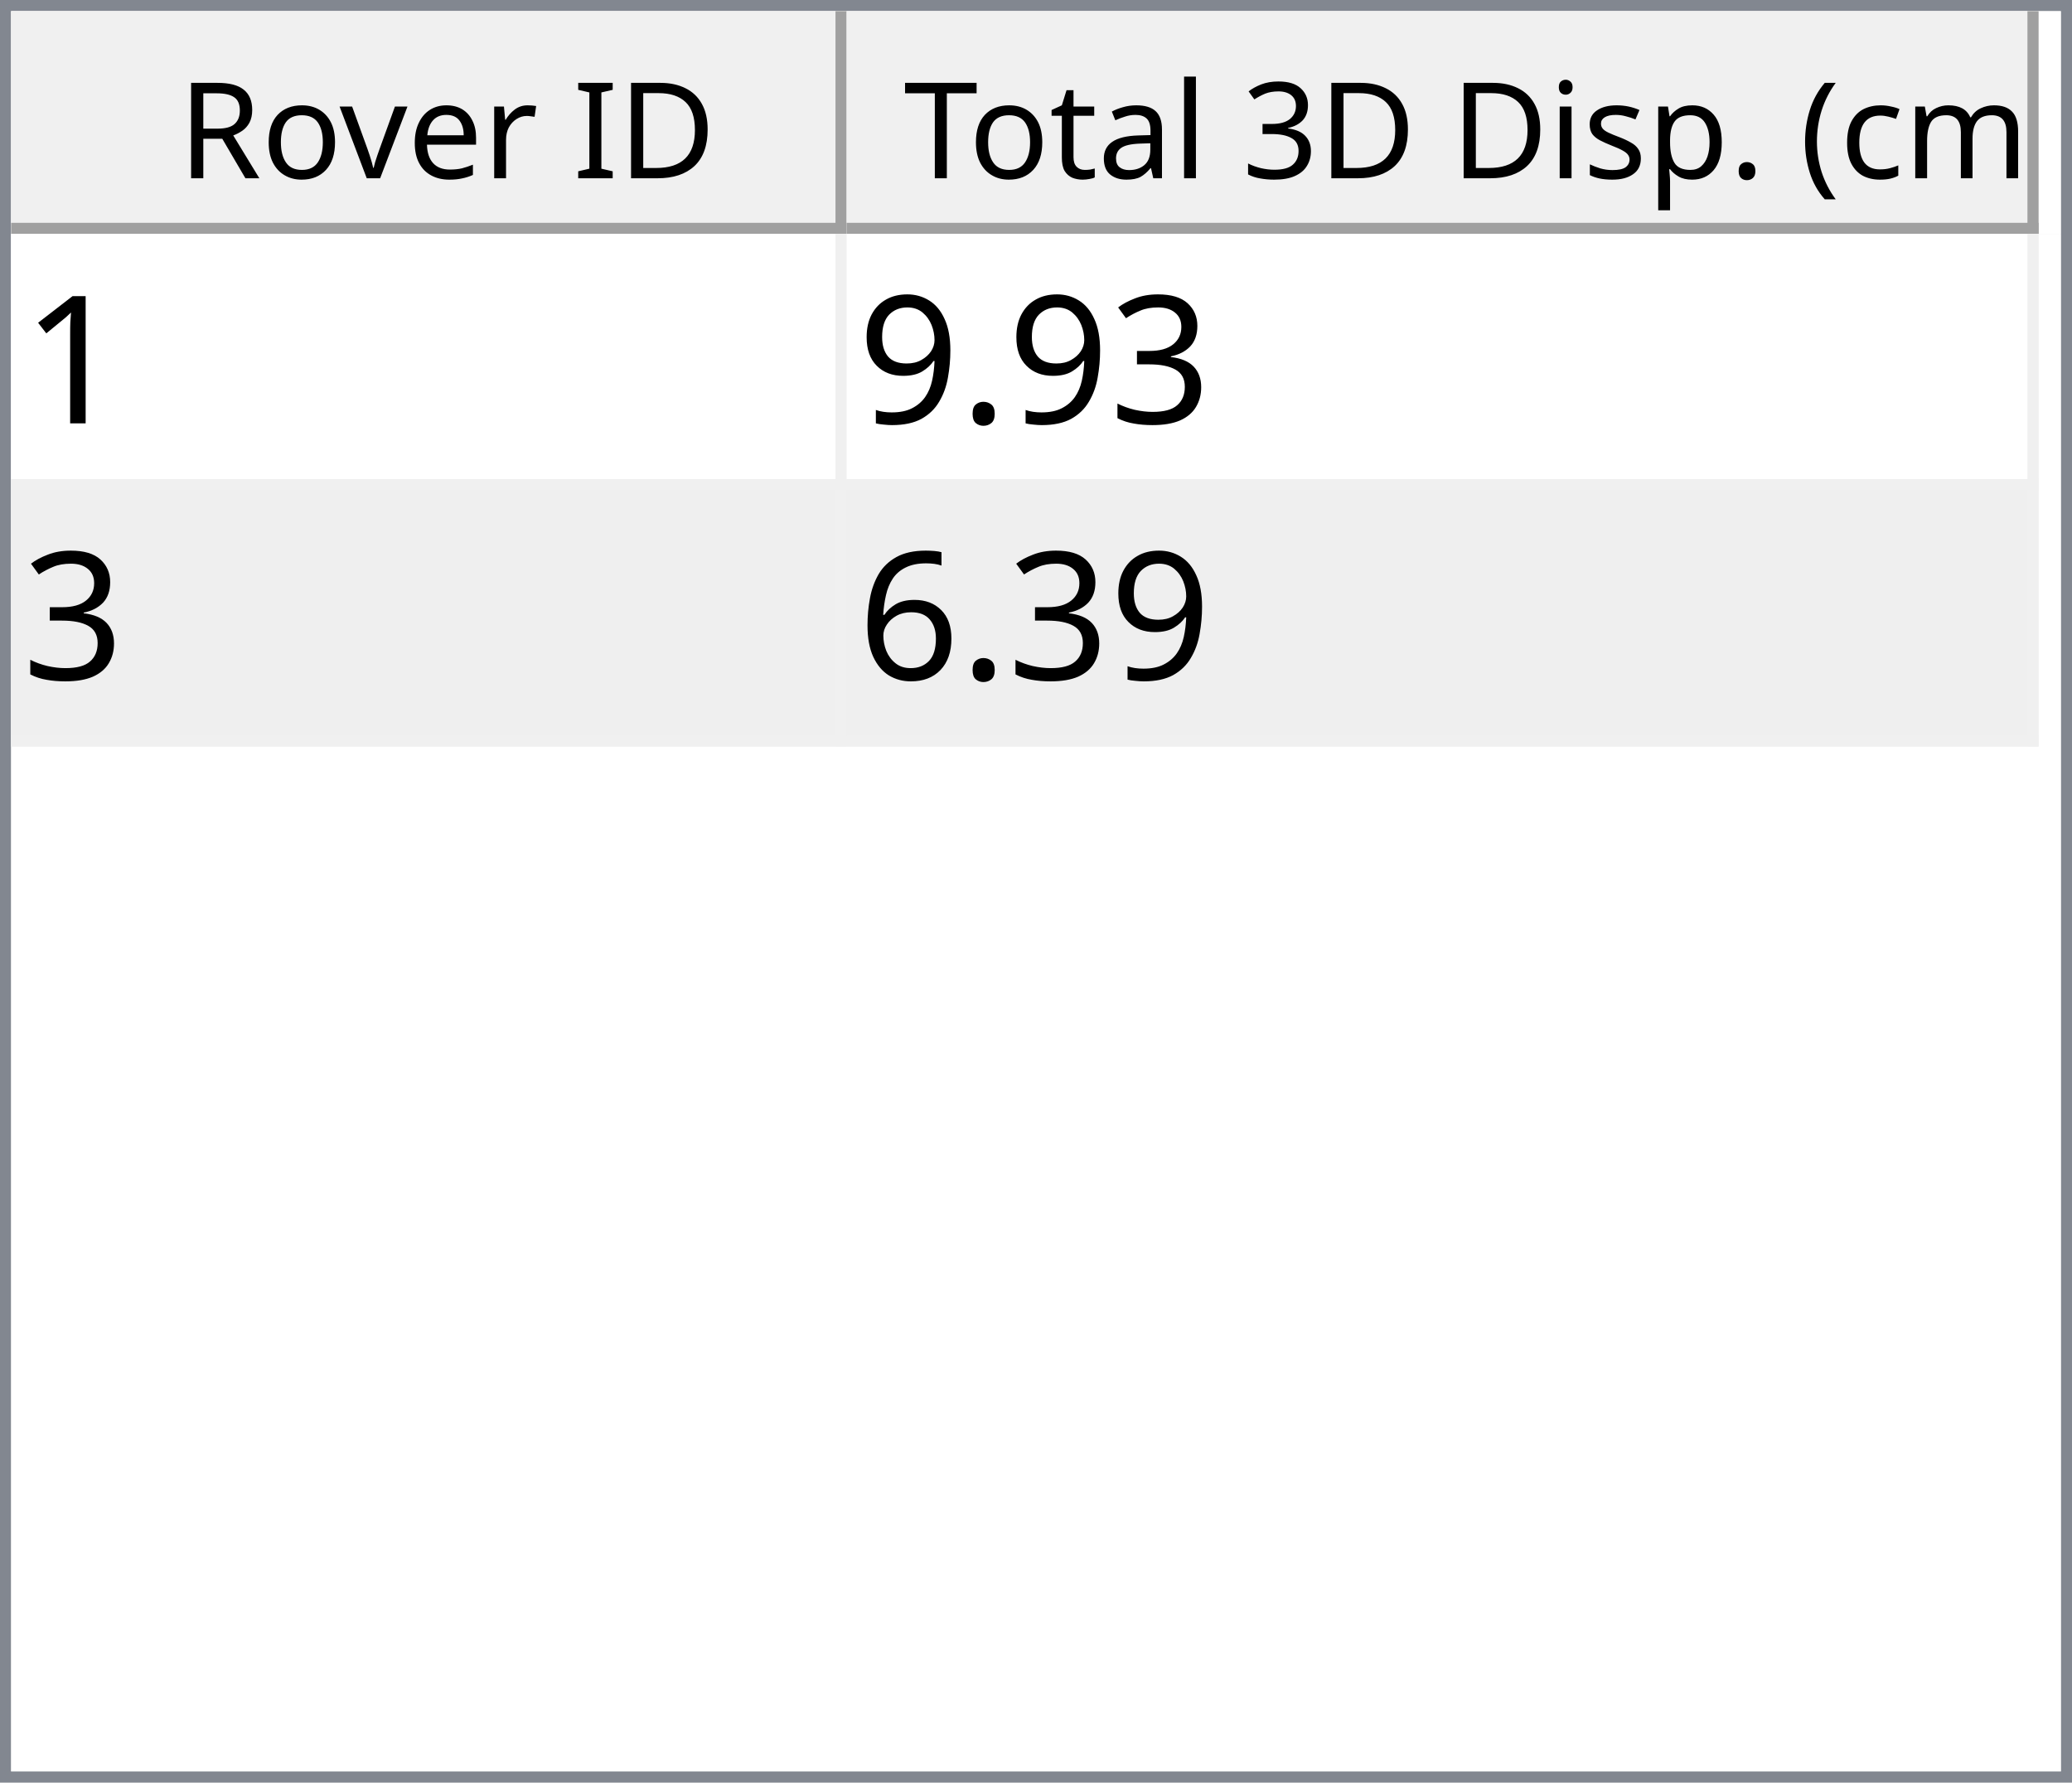
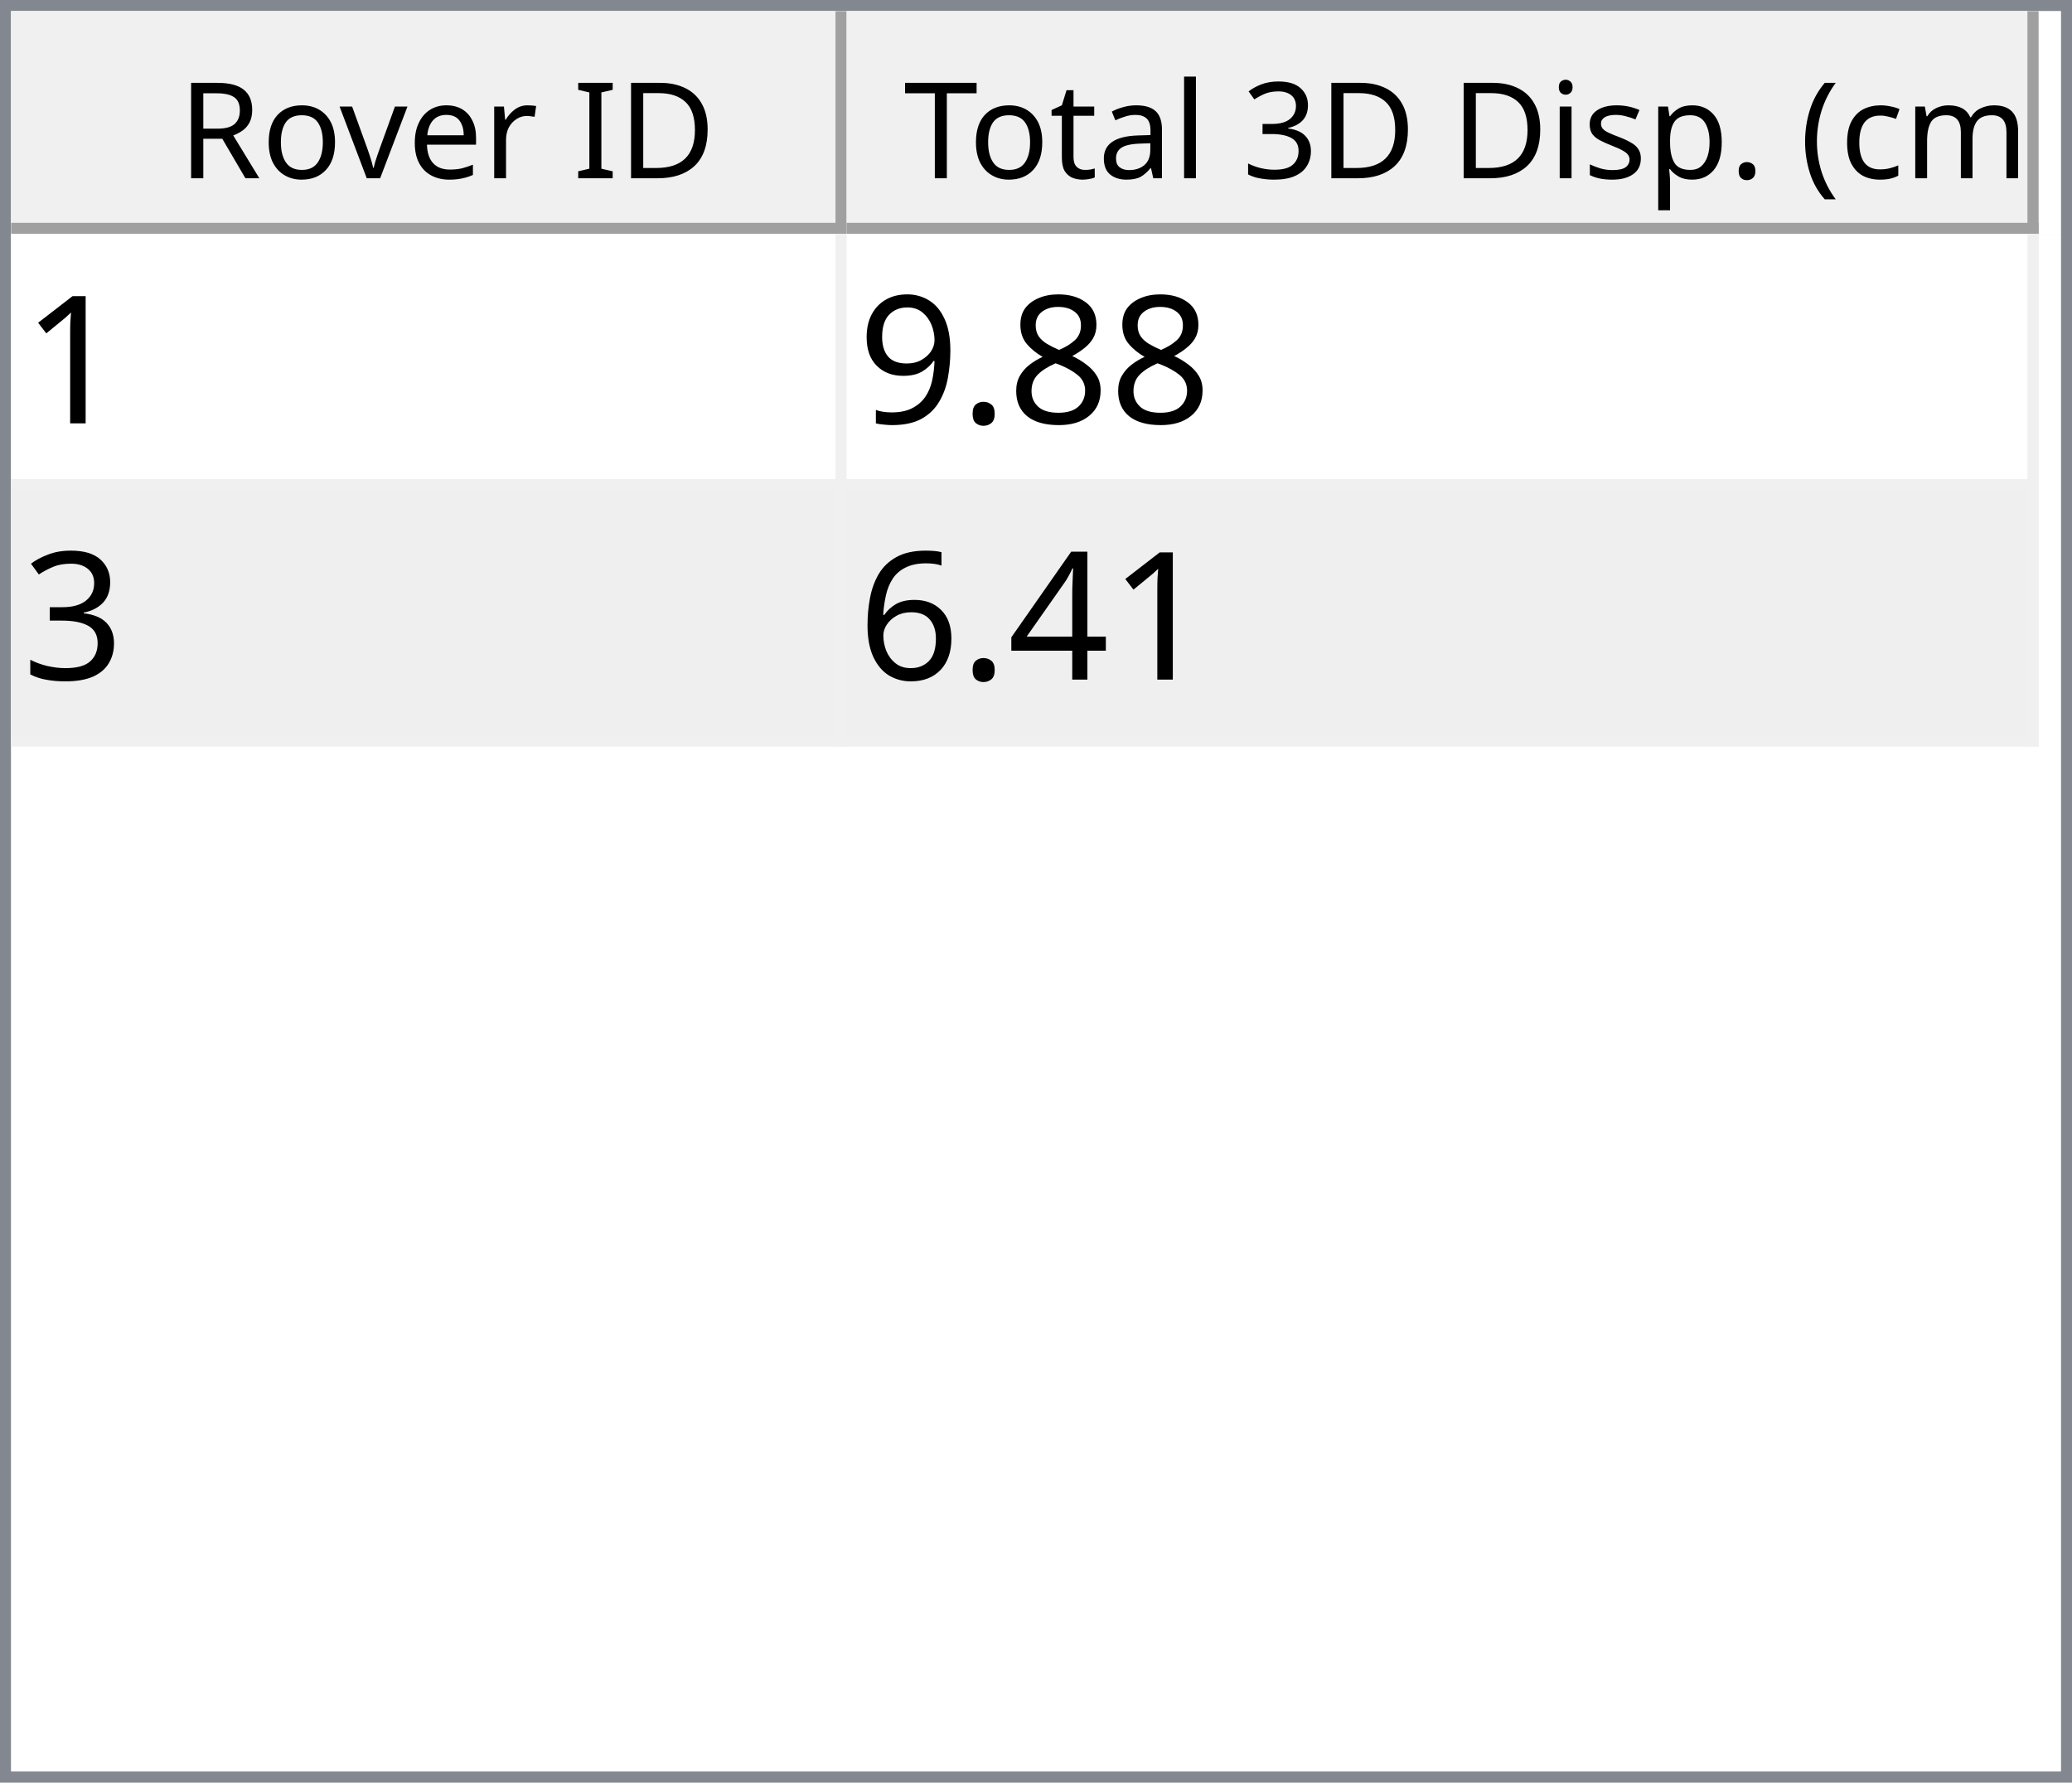
<svg xmlns="http://www.w3.org/2000/svg" style="fill-opacity:1; color-rendering:auto; color-interpolation:auto; text-rendering:auto; stroke:black; stroke-linecap:square; stroke-miterlimit:10; shape-rendering:auto; stroke-opacity:1; fill:black; stroke-dasharray:none; font-weight:normal; stroke-width:1; font-family:'Dialog'; font-style:normal; stroke-linejoin:miter; font-size:12px; stroke-dashoffset:0; image-rendering:auto;" width="186" height="160">
  <defs id="genericDefs" />
  <g>
    <defs id="defs1">
      <clipPath clipPathUnits="userSpaceOnUse" id="clipPath1">
        <path d="M0 0 L186 0 L186 160 L0 160 L0 0 Z" />
      </clipPath>
      <clipPath clipPathUnits="userSpaceOnUse" id="clipPath2">
        <path d="M0 0 L0 160 L186 160 L186 0 Z" />
      </clipPath>
      <clipPath clipPathUnits="userSpaceOnUse" id="clipPath3">
        <path d="M0 0 L0 20 L184 20 L184 0 Z" />
      </clipPath>
      <clipPath clipPathUnits="userSpaceOnUse" id="clipPath4">
        <path d="M0 0 L0 20 L75 20 L75 0 Z" />
      </clipPath>
      <clipPath clipPathUnits="userSpaceOnUse" id="clipPath5">
        <path d="M1 1 L1 19 L74 19 L74 1 Z" />
      </clipPath>
      <clipPath clipPathUnits="userSpaceOnUse" id="clipPath6">
        <path d="M0 0 L0 18 L73 18 L73 0 Z" />
      </clipPath>
      <clipPath clipPathUnits="userSpaceOnUse" id="clipPath7">
        <path d="M-0.5 -0.5 L-0.5 19.5 L74.5 19.5 L74.5 -0.5 Z" />
      </clipPath>
      <clipPath clipPathUnits="userSpaceOnUse" id="clipPath8">
        <path d="M0 0 L0 20 L107 20 L107 0 Z" />
      </clipPath>
      <clipPath clipPathUnits="userSpaceOnUse" id="clipPath9">
        <path d="M1 1 L1 19 L106 19 L106 1 Z" />
      </clipPath>
      <clipPath clipPathUnits="userSpaceOnUse" id="clipPath10">
        <path d="M0 0 L0 18 L105 18 L105 0 Z" />
      </clipPath>
      <clipPath clipPathUnits="userSpaceOnUse" id="clipPath11">
        <path d="M-0.5 -0.5 L-0.5 19.5 L106.5 19.5 L106.5 -0.5 Z" />
      </clipPath>
      <clipPath clipPathUnits="userSpaceOnUse" id="clipPath12">
        <path d="M0 0 L0 138 L184 138 L184 0 Z" />
      </clipPath>
      <clipPath clipPathUnits="userSpaceOnUse" id="clipPath13">
        <path d="M0 0 L0 46 L182 46 L182 0 Z" />
      </clipPath>
      <clipPath clipPathUnits="userSpaceOnUse" id="clipPath14">
        <path d="M-0.5 -0.5 L-0.5 45.5 L181.5 45.5 L181.5 -0.5 Z" />
      </clipPath>
      <clipPath clipPathUnits="userSpaceOnUse" id="clipPath15">
        <path d="M0 0 L0 22 L74 22 L74 0 Z" />
      </clipPath>
      <clipPath clipPathUnits="userSpaceOnUse" id="clipPath16">
        <path d="M0 0 L0 22 L106 22 L106 0 Z" />
      </clipPath>
      <font horiz-adv-x="64.551" id="font1">
        <font-face ascent="107.91" descent="25.098" units-per-em="100" style="font-style:normal; font-family:Segoe UI; font-weight:normal;" />
        <missing-glyph horiz-adv-x="64.551" d="M8.109 0 L8.109 68.266 L56.453 68.266 L56.453 0 L8.109 0 ZM15.328 7.234 L49.219 7.234 L49.219 61.031 L15.328 61.031 L15.328 7.234 Z" />
        <glyph unicode="D" horiz-adv-x="70.117" d="M9.188 0 L9.188 70.016 L28.516 70.016 Q65.531 70.016 65.531 35.891 Q65.531 19.672 55.25 9.836 Q44.969 0 27.734 0 L9.188 0 ZM17.391 62.594 L17.391 7.422 L27.828 7.422 Q41.609 7.422 49.273 14.797 Q56.938 22.172 56.938 35.688 Q56.938 62.594 28.328 62.594 L17.391 62.594 Z" />
        <glyph unicode="I" horiz-adv-x="26.611" d="M17.391 0 L9.188 0 L9.188 70.016 L17.391 70.016 L17.391 0 Z" />
        <glyph unicode=" " horiz-adv-x="27.393" d="" />
        <glyph unicode="r" horiz-adv-x="34.766" d="M34.188 41.891 Q32.078 43.5 28.125 43.5 Q23 43.5 19.555 38.672 Q16.109 33.844 16.109 25.484 L16.109 0 L8.109 0 L8.109 50 L16.109 50 L16.109 39.703 L16.312 39.703 Q18.016 44.969 21.531 47.922 Q25.047 50.875 29.391 50.875 Q32.516 50.875 34.188 50.203 L34.188 41.891 Z" />
        <glyph unicode="e" horiz-adv-x="52.295" d="M48.297 23 L12.984 23 Q13.188 14.656 17.484 10.109 Q21.781 5.562 29.297 5.562 Q37.75 5.562 44.828 11.141 L44.828 3.609 Q38.234 -1.172 27.391 -1.172 Q16.797 -1.172 10.742 5.641 Q4.688 12.453 4.688 24.812 Q4.688 36.469 11.305 43.82 Q17.922 51.172 27.734 51.172 Q37.547 51.172 42.922 44.828 Q48.297 38.484 48.297 27.203 L48.297 23 ZM40.094 29.781 Q40.047 36.719 36.75 40.578 Q33.453 44.438 27.594 44.438 Q21.922 44.438 17.969 40.383 Q14.016 36.328 13.094 29.781 L40.094 29.781 Z" />
        <glyph unicode="v" horiz-adv-x="47.9" d="M47.406 50 L27.484 0 L19.625 0 L0.688 50 L9.469 50 L22.172 13.672 Q23.578 9.672 23.922 6.688 L24.125 6.688 Q24.609 10.453 25.688 13.484 L38.969 50 L47.406 50 Z" />
        <glyph unicode="o" horiz-adv-x="58.594" d="M29 -1.172 Q17.922 -1.172 11.305 5.836 Q4.688 12.844 4.688 24.422 Q4.688 37.016 11.57 44.094 Q18.453 51.172 30.172 51.172 Q41.359 51.172 47.633 44.289 Q53.906 37.406 53.906 25.203 Q53.906 13.234 47.141 6.031 Q40.375 -1.172 29 -1.172 ZM29.594 44.438 Q21.875 44.438 17.383 39.188 Q12.891 33.938 12.891 24.703 Q12.891 15.828 17.43 10.695 Q21.969 5.562 29.594 5.562 Q37.359 5.562 41.531 10.594 Q45.703 15.625 45.703 24.906 Q45.703 34.281 41.531 39.359 Q37.359 44.438 29.594 44.438 Z" />
        <glyph unicode="R" horiz-adv-x="59.814" d="M59.375 0 L49.609 0 L37.891 19.625 Q36.281 22.359 34.766 24.289 Q33.25 26.219 31.664 27.438 Q30.078 28.656 28.25 29.219 Q26.422 29.781 24.125 29.781 L17.391 29.781 L17.391 0 L9.188 0 L9.188 70.016 L30.078 70.016 Q34.672 70.016 38.555 68.867 Q42.438 67.719 45.289 65.375 Q48.141 63.031 49.758 59.547 Q51.375 56.062 51.375 51.375 Q51.375 47.703 50.273 44.656 Q49.172 41.609 47.148 39.211 Q45.125 36.812 42.266 35.133 Q39.406 33.453 35.844 32.516 L35.844 32.328 Q37.594 31.547 38.891 30.547 Q40.188 29.547 41.359 28.18 Q42.531 26.812 43.68 25.078 Q44.828 23.344 46.234 21.047 L59.375 0 ZM17.391 62.594 L17.391 37.203 L28.516 37.203 Q31.594 37.203 34.203 38.133 Q36.812 39.062 38.719 40.797 Q40.625 42.531 41.703 45.047 Q42.781 47.562 42.781 50.688 Q42.781 56.297 39.141 59.445 Q35.5 62.594 28.609 62.594 L17.391 62.594 Z" />
        <glyph unicode=")" horiz-adv-x="30.176" d="M8.297 -15.922 L1.172 -15.922 Q16.406 2.344 16.406 26.812 Q16.406 51.469 1.078 70.016 L8.297 70.016 Q23.531 52.156 23.531 26.703 Q23.531 1.375 8.297 -15.922 Z" />
        <glyph unicode="m" horiz-adv-x="86.133" d="M79.109 0 L71.094 0 L71.094 28.719 Q71.094 37.016 68.531 40.727 Q65.969 44.438 59.906 44.438 Q54.781 44.438 51.195 39.75 Q47.609 35.062 47.609 28.516 L47.609 0 L39.594 0 L39.594 29.688 Q39.594 44.438 28.219 44.438 Q22.953 44.438 19.531 40.016 Q16.109 35.594 16.109 28.516 L16.109 0 L8.109 0 L8.109 50 L16.109 50 L16.109 42.094 L16.312 42.094 Q21.625 51.172 31.844 51.172 Q36.969 51.172 40.773 48.312 Q44.578 45.453 46 40.828 Q51.562 51.172 62.594 51.172 Q79.109 51.172 79.109 30.812 L79.109 0 Z" />
        <glyph unicode="c" horiz-adv-x="46.191" d="M42.188 2.297 Q36.422 -1.172 28.516 -1.172 Q17.828 -1.172 11.258 5.789 Q4.688 12.75 4.688 23.828 Q4.688 36.188 11.766 43.68 Q18.844 51.172 30.672 51.172 Q37.25 51.172 42.281 48.734 L42.281 40.531 Q36.719 44.438 30.375 44.438 Q22.703 44.438 17.797 38.945 Q12.891 33.453 12.891 24.516 Q12.891 15.719 17.508 10.641 Q22.125 5.562 29.891 5.562 Q36.422 5.562 42.188 9.906 L42.188 2.297 Z" />
        <glyph unicode="(" horiz-adv-x="30.176" d="M29.109 -15.922 L21.969 -15.922 Q6.844 1.375 6.844 26.703 Q6.844 52.156 21.969 70.016 L29.203 70.016 Q13.875 51.469 13.875 26.812 Q13.875 2.344 29.109 -15.922 Z" />
        <glyph unicode="." horiz-adv-x="21.68" d="M10.891 -1.078 Q8.641 -1.078 7.055 0.539 Q5.469 2.156 5.469 4.391 Q5.469 6.641 7.055 8.273 Q8.641 9.906 10.891 9.906 Q13.188 9.906 14.797 8.273 Q16.406 6.641 16.406 4.391 Q16.406 2.156 14.797 0.539 Q13.188 -1.078 10.891 -1.078 Z" />
        <glyph unicode="p" horiz-adv-x="58.789" d="M16.312 7.234 L16.109 7.234 L16.109 -23 L8.109 -23 L8.109 50 L16.109 50 L16.109 41.219 L16.312 41.219 Q22.219 51.172 33.594 51.172 Q43.266 51.172 48.688 44.461 Q54.109 37.75 54.109 26.469 Q54.109 13.922 48 6.375 Q41.891 -1.172 31.297 -1.172 Q21.578 -1.172 16.312 7.234 ZM16.109 27.391 L16.109 20.406 Q16.109 14.203 20.141 9.883 Q24.172 5.562 30.375 5.562 Q37.641 5.562 41.773 11.133 Q45.906 16.703 45.906 26.609 Q45.906 34.969 42.047 39.703 Q38.188 44.438 31.594 44.438 Q24.609 44.438 20.359 39.578 Q16.109 34.719 16.109 27.391 Z" />
        <glyph unicode="s" horiz-adv-x="42.432" d="M5.078 1.812 L5.078 10.406 Q11.625 5.562 19.484 5.562 Q30.031 5.562 30.031 12.594 Q30.031 14.594 29.125 15.992 Q28.219 17.391 26.68 18.461 Q25.141 19.531 23.07 20.383 Q21 21.234 18.609 22.172 Q15.281 23.484 12.766 24.828 Q10.25 26.172 8.57 27.859 Q6.891 29.547 6.031 31.695 Q5.172 33.844 5.172 36.719 Q5.172 40.234 6.789 42.945 Q8.406 45.656 11.086 47.484 Q13.766 49.312 17.211 50.242 Q20.656 51.172 24.312 51.172 Q30.812 51.172 35.938 48.922 L35.938 40.828 Q30.422 44.438 23.25 44.438 Q21 44.438 19.195 43.922 Q17.391 43.406 16.094 42.477 Q14.797 41.547 14.086 40.258 Q13.375 38.969 13.375 37.406 Q13.375 35.453 14.086 34.133 Q14.797 32.812 16.164 31.789 Q17.531 30.766 19.484 29.938 Q21.438 29.109 23.922 28.125 Q27.25 26.859 29.883 25.516 Q32.516 24.172 34.375 22.484 Q36.234 20.797 37.234 18.602 Q38.234 16.406 38.234 13.375 Q38.234 9.672 36.602 6.938 Q34.969 4.203 32.234 2.398 Q29.5 0.594 25.93 -0.289 Q22.359 -1.172 18.453 -1.172 Q10.75 -1.172 5.078 1.812 Z" />
        <glyph unicode="i" horiz-adv-x="24.219" d="M12.203 62.703 Q10.062 62.703 8.547 64.164 Q7.031 65.625 7.031 67.875 Q7.031 70.125 8.547 71.609 Q10.062 73.094 12.203 73.094 Q14.406 73.094 15.945 71.609 Q17.484 70.125 17.484 67.875 Q17.484 65.719 15.945 64.211 Q14.406 62.703 12.203 62.703 ZM16.109 0 L8.109 0 L8.109 50 L16.109 50 L16.109 0 Z" />
        <glyph unicode="3" horiz-adv-x="53.906" d="M46.531 19.828 Q46.531 15.094 44.75 11.211 Q42.969 7.328 39.719 4.57 Q36.469 1.812 31.93 0.297 Q27.391 -1.219 21.922 -1.219 Q11.922 -1.219 6 2.594 L6 11.188 Q13.094 5.609 22.219 5.609 Q25.875 5.609 28.828 6.539 Q31.781 7.469 33.906 9.227 Q36.031 10.984 37.18 13.477 Q38.328 15.969 38.328 19.094 Q38.328 32.812 18.797 32.812 L12.984 32.812 L12.984 39.594 L18.5 39.594 Q35.797 39.594 35.797 52.484 Q35.797 64.406 22.609 64.406 Q15.188 64.406 8.688 59.422 L8.688 67.188 Q15.375 71.188 24.609 71.188 Q29 71.188 32.57 69.969 Q36.141 68.75 38.68 66.555 Q41.219 64.359 42.609 61.281 Q44 58.203 44 54.5 Q44 40.672 30.031 36.719 L30.031 36.531 Q33.594 36.141 36.625 34.797 Q39.656 33.453 41.852 31.305 Q44.047 29.156 45.289 26.25 Q46.531 23.344 46.531 19.828 Z" />
        <glyph unicode="l" horiz-adv-x="24.219" d="M16.109 0 L8.109 0 L8.109 74.031 L16.109 74.031 L16.109 0 Z" />
        <glyph unicode="a" horiz-adv-x="50.879" d="M43.891 0 L35.891 0 L35.891 7.812 L35.688 7.812 Q30.469 -1.172 20.312 -1.172 Q12.844 -1.172 8.617 2.781 Q4.391 6.734 4.391 13.281 Q4.391 27.297 20.906 29.594 L35.891 31.688 Q35.891 44.438 25.594 44.438 Q16.547 44.438 9.281 38.281 L9.281 46.484 Q16.656 51.172 26.266 51.172 Q43.891 51.172 43.891 32.516 L43.891 0 ZM35.891 25.297 L23.828 23.641 Q18.266 22.859 15.43 20.875 Q12.594 18.891 12.594 13.875 Q12.594 10.203 15.211 7.883 Q17.828 5.562 22.172 5.562 Q28.125 5.562 32.008 9.742 Q35.891 13.922 35.891 20.312 L35.891 25.297 Z" />
        <glyph unicode="t" horiz-adv-x="33.887" d="M31.297 0.484 Q28.469 -1.078 23.828 -1.078 Q10.688 -1.078 10.688 13.578 L10.688 43.172 L2.094 43.172 L2.094 50 L10.688 50 L10.688 62.203 L18.703 64.797 L18.703 50 L31.297 50 L31.297 43.172 L18.703 43.172 L18.703 14.984 Q18.703 9.969 20.414 7.82 Q22.125 5.672 26.078 5.672 Q29.109 5.672 31.297 7.328 L31.297 0.484 Z" />
        <glyph unicode="T" horiz-adv-x="52.393" d="M50.594 62.594 L30.375 62.594 L30.375 0 L22.172 0 L22.172 62.594 L2 62.594 L2 70.016 L50.594 70.016 L50.594 62.594 Z" />
      </font>
      <font horiz-adv-x="75.0" id="font2">
        <font-face ascent="100.537" descent="21.973" units-per-em="100" style="font-style:normal; font-family:sans-serif; font-weight:normal;" />
        <missing-glyph horiz-adv-x="75.0" d="M12.5 0 L12.5 62.5 L62.5 62.5 L62.5 0 L12.5 0 ZM14.062 1.562 L60.938 1.562 L60.938 60.938 L14.062 60.938 L14.062 1.562 Z" />
        <glyph unicode="1" horiz-adv-x="55.615" d="M37.25 0 L28.469 0 L28.469 56 Q25.297 52.984 20.141 49.953 Q14.984 46.922 10.891 45.406 L10.891 53.906 Q18.266 57.375 23.781 62.305 Q29.297 67.234 31.594 71.875 L37.25 71.875 L37.25 0 Z" />
-         <glyph unicode="3" horiz-adv-x="55.615" d="M4.203 18.891 L12.984 20.062 Q14.5 12.594 18.141 9.297 Q21.781 6 27 6 Q33.203 6 37.477 10.297 Q41.75 14.594 41.75 20.953 Q41.75 27 37.797 30.93 Q33.844 34.859 27.734 34.859 Q25.25 34.859 21.531 33.891 L22.516 41.609 Q23.391 41.5 23.922 41.5 Q29.547 41.5 34.039 44.43 Q38.531 47.359 38.531 53.469 Q38.531 58.297 35.258 61.477 Q31.984 64.656 26.812 64.656 Q21.688 64.656 18.266 61.43 Q14.844 58.203 13.875 51.766 L5.078 53.328 Q6.688 62.156 12.398 67.016 Q18.109 71.875 26.609 71.875 Q32.469 71.875 37.398 69.359 Q42.328 66.844 44.945 62.5 Q47.562 58.156 47.562 53.266 Q47.562 48.641 45.07 44.828 Q42.578 41.016 37.703 38.766 Q44.047 37.312 47.562 32.695 Q51.078 28.078 51.078 21.141 Q51.078 11.766 44.242 5.25 Q37.406 -1.266 26.953 -1.266 Q17.531 -1.266 11.305 4.352 Q5.078 9.969 4.203 18.891 Z" />
+         <glyph unicode="8" horiz-adv-x="55.615" d="M17.672 38.812 Q12.203 40.828 9.57 44.539 Q6.938 48.25 6.938 53.422 Q6.938 61.234 12.555 66.555 Q18.172 71.875 27.484 71.875 Q36.859 71.875 42.578 66.43 Q48.297 60.984 48.297 53.172 Q48.297 48.188 45.68 44.508 Q43.062 40.828 37.75 38.812 Q44.344 36.672 47.781 31.883 Q51.219 27.094 51.219 20.453 Q51.219 11.281 44.727 5.031 Q38.234 -1.219 27.641 -1.219 Q17.047 -1.219 10.547 5.055 Q4.047 11.328 4.047 20.703 Q4.047 27.688 7.594 32.398 Q11.141 37.109 17.672 38.812 ZM15.922 53.719 Q15.922 48.641 19.195 45.414 Q22.469 42.188 27.688 42.188 Q32.766 42.188 36.016 45.383 Q39.266 48.578 39.266 53.219 Q39.266 58.062 35.914 61.359 Q32.562 64.656 27.594 64.656 Q22.562 64.656 19.242 61.43 Q15.922 58.203 15.922 53.719 ZM13.094 20.656 Q13.094 16.891 14.875 13.375 Q16.656 9.859 20.172 7.93 Q23.688 6 27.734 6 Q34.031 6 38.133 10.055 Q42.234 14.109 42.234 20.359 Q42.234 26.703 38.016 30.859 Q33.797 35.016 27.438 35.016 Q21.234 35.016 17.164 30.914 Q13.094 26.812 13.094 20.656 Z" />
        <glyph unicode="." horiz-adv-x="27.783" d="M9.078 0 L9.078 10.016 L19.094 10.016 L19.094 0 L9.078 0 Z" />
        <glyph unicode="9" horiz-adv-x="55.615" d="M5.469 16.547 L13.922 17.328 Q14.984 11.375 18.016 8.688 Q21.047 6 25.781 6 Q29.828 6 32.883 7.859 Q35.938 9.719 37.891 12.82 Q39.844 15.922 41.164 21.195 Q42.484 26.469 42.484 31.938 Q42.484 32.516 42.438 33.688 Q39.797 29.5 35.234 26.883 Q30.672 24.266 25.344 24.266 Q16.453 24.266 10.305 30.711 Q4.156 37.156 4.156 47.703 Q4.156 58.594 10.578 65.234 Q17 71.875 26.656 71.875 Q33.641 71.875 39.43 68.117 Q45.219 64.359 48.219 57.398 Q51.219 50.438 51.219 37.25 Q51.219 23.531 48.242 15.406 Q45.266 7.281 39.383 3.031 Q33.5 -1.219 25.594 -1.219 Q17.188 -1.219 11.867 3.445 Q6.547 8.109 5.469 16.547 ZM41.453 48.141 Q41.453 55.719 37.43 60.156 Q33.406 64.594 27.734 64.594 Q21.875 64.594 17.531 59.812 Q13.188 55.031 13.188 47.406 Q13.188 40.578 17.312 36.305 Q21.438 32.031 27.484 32.031 Q33.594 32.031 37.523 36.305 Q41.453 40.578 41.453 48.141 Z" />
+         <glyph unicode="3" horiz-adv-x="55.615" d="M4.203 18.891 L12.984 20.062 Q14.5 12.594 18.141 9.297 Q21.781 6 27 6 Q33.203 6 37.477 10.297 Q41.75 14.594 41.75 20.953 Q41.75 27 37.797 30.93 Q33.844 34.859 27.734 34.859 Q25.25 34.859 21.531 33.891 L22.516 41.609 Q23.391 41.5 23.922 41.5 Q29.547 41.5 34.039 44.43 Q38.531 47.359 38.531 53.469 Q38.531 58.297 35.258 61.477 Q31.984 64.656 26.812 64.656 Q21.688 64.656 18.266 61.43 Q14.844 58.203 13.875 51.766 L5.078 53.328 Q6.688 62.156 12.398 67.016 Q18.109 71.875 26.609 71.875 Q32.469 71.875 37.398 69.359 Q42.328 66.844 44.945 62.5 Q47.562 58.156 47.562 53.266 Q47.562 48.641 45.07 44.828 Q42.578 41.016 37.703 38.766 Q44.047 37.312 47.562 32.695 Q51.078 28.078 51.078 21.141 Q51.078 11.766 44.242 5.25 Q37.406 -1.266 26.953 -1.266 Q17.531 -1.266 11.305 4.352 Q5.078 9.969 4.203 18.891 Z" />
+         <glyph unicode="4" horiz-adv-x="55.615" d="M32.328 0 L32.328 17.141 L1.266 17.141 L1.266 25.203 L33.938 71.578 L41.109 71.578 L41.109 25.203 L50.781 25.203 L50.781 17.141 L41.109 17.141 L41.109 0 L32.328 0 ZM32.328 25.203 L32.328 57.469 L9.906 25.203 L32.328 25.203 Z" />
        <glyph unicode="6" horiz-adv-x="55.615" d="M49.75 54.047 L41.016 53.375 Q39.844 58.547 37.703 60.891 Q34.125 64.656 28.906 64.656 Q24.703 64.656 21.531 62.312 Q17.391 59.281 14.992 53.469 Q12.594 47.656 12.5 36.922 Q15.672 41.75 20.266 44.094 Q24.859 46.438 29.891 46.438 Q38.672 46.438 44.852 39.969 Q51.031 33.5 51.031 23.25 Q51.031 16.5 48.125 10.719 Q45.219 4.938 40.141 1.859 Q35.062 -1.219 28.609 -1.219 Q17.625 -1.219 10.695 6.859 Q3.766 14.938 3.766 33.5 Q3.766 54.25 11.422 63.672 Q18.109 71.875 29.438 71.875 Q37.891 71.875 43.289 67.141 Q48.688 62.406 49.75 54.047 ZM13.875 23.188 Q13.875 18.656 15.797 14.508 Q17.719 10.359 21.188 8.18 Q24.656 6 28.469 6 Q34.031 6 38.039 10.492 Q42.047 14.984 42.047 22.703 Q42.047 30.125 38.086 34.398 Q34.125 38.672 28.125 38.672 Q22.172 38.672 18.023 34.398 Q13.875 30.125 13.875 23.188 Z" />
      </font>
    </defs>
    <g style="fill:white; stroke:white;">
      <rect x="0" y="0" width="186" style="clip-path:url(#clipPath1); stroke:none;" height="160" />
    </g>
    <g style="fill:white; text-rendering:optimizeSpeed; color-rendering:optimizeSpeed; image-rendering:optimizeSpeed; shape-rendering:crispEdges; stroke:white; color-interpolation:sRGB;">
      <rect x="0" width="186" height="160" y="0" style="stroke:none;" />
      <path style="stroke:none;" d="M0 160 L186 160 L186 0 L0 0 Z" />
    </g>
    <g style="fill:rgb(240,240,240); font-family:'Segoe UI'; stroke:rgb(240,240,240);">
      <rect x="0" y="0" width="186" style="clip-path:url(#clipPath2); stroke:none;" height="160" />
    </g>
    <g style="fill:rgb(130,135,144); font-family:'Segoe UI'; stroke:rgb(130,135,144);">
      <path d="M0 0 L186 0 L186 160 L0 160 L0 0 ZM1 1 L185 1 L185 159 L1 159 L1 1 Z" style="fill-rule:evenodd; clip-path:url(#clipPath2); stroke:none;" />
    </g>
    <g style="fill:white; font-family:'Segoe UI'; stroke:white;" transform="translate(1,1)">
      <rect x="0" y="0" width="184" style="clip-path:url(#clipPath3); stroke:none;" height="20" />
    </g>
    <g style="fill:rgb(240,240,240); font-family:'Segoe UI'; stroke:rgb(240,240,240);" transform="translate(1,1)">
      <rect x="0" y="0" width="75" style="clip-path:url(#clipPath4); stroke:none;" height="20" />
    </g>
    <g style="font-family:'Segoe UI';" transform="translate(2,2)">
      <text x="14" xml:space="preserve" y="14" style="clip-path:url(#clipPath6); stroke:none;">Rover ID</text>
    </g>
    <g style="fill:rgb(160,160,160); font-family:'Segoe UI'; stroke:rgb(160,160,160); stroke-linejoin:bevel;" transform="translate(1.5,1.5)">
      <line x1="74" x2="74" y1="0" style="fill:none; clip-path:url(#clipPath7);" y2="19" />
    </g>
    <g style="fill:rgb(160,160,160); font-family:'Segoe UI'; stroke:rgb(160,160,160); stroke-linejoin:bevel;" transform="matrix(1,0,0,1,1,1) translate(0.5,0.5)">
      <line x1="0" x2="74" y1="19" style="fill:none; clip-path:url(#clipPath7);" y2="19" />
    </g>
    <g style="fill:rgb(240,240,240); font-family:'Segoe UI'; stroke:rgb(240,240,240);" transform="translate(76,1)">
      <rect x="0" y="0" width="107" style="clip-path:url(#clipPath8); stroke:none;" height="20" />
    </g>
    <g style="font-family:'Segoe UI';" transform="translate(77,2)">
      <text x="1" xml:space="preserve" y="14" style="clip-path:url(#clipPath10); stroke:none;"> Total 3D Disp. (cm)</text>
    </g>
    <g style="fill:rgb(160,160,160); font-family:'Segoe UI'; stroke:rgb(160,160,160); stroke-linejoin:bevel;" transform="translate(76.5,1.5)">
      <line x1="106" x2="106" y1="0" style="fill:none; clip-path:url(#clipPath11);" y2="19" />
    </g>
    <g style="fill:rgb(160,160,160); font-family:'Segoe UI'; stroke:rgb(160,160,160); stroke-linejoin:bevel;" transform="matrix(1,0,0,1,76,1) translate(0.5,0.5)">
      <line x1="0" x2="106" y1="19" style="fill:none; clip-path:url(#clipPath11);" y2="19" />
    </g>
    <g style="fill:white; font-family:'Segoe UI'; stroke:white;" transform="translate(1,21)">
      <rect x="0" y="0" width="184" style="clip-path:url(#clipPath12); stroke:none;" height="138" />
    </g>
    <g style="fill:rgb(240,240,240); font-size:16px; font-family:sans-serif; stroke:rgb(240,240,240);" transform="translate(1,21)">
      <rect x="0" y="0" width="182" style="clip-path:url(#clipPath13); stroke:none;" height="46" />
      <line transform="translate(0.5,0.5)" x1="0" x2="181" y1="22" style="clip-path:url(#clipPath14); fill:none; stroke-linejoin:bevel;" y2="22" />
    </g>
    <g transform="matrix(1,0,0,1,1,21) translate(0.5,0.5)" style="fill:rgb(240,240,240); font-size:16px; font-family:sans-serif; stroke:rgb(240,240,240); stroke-linejoin:bevel;">
      <line x1="0" x2="181" y1="45" style="fill:none; clip-path:url(#clipPath14);" y2="45" />
    </g>
    <g transform="matrix(1,0,0,1,1,21) translate(0.5,0.5)" style="fill:rgb(240,240,240); font-size:16px; font-family:sans-serif; stroke:rgb(240,240,240); stroke-linejoin:bevel;">
      <line x1="74" x2="74" y1="0" style="fill:none; clip-path:url(#clipPath14);" y2="45" />
    </g>
    <g transform="matrix(1,0,0,1,1,21) translate(0.5,0.5)" style="fill:rgb(240,240,240); font-size:16px; font-family:sans-serif; stroke:rgb(240,240,240); stroke-linejoin:bevel;">
      <line x1="181" x2="181" y1="0" style="fill:none; clip-path:url(#clipPath14);" y2="45" />
    </g>
    <g style="fill:white; font-size:16px; font-family:sans-serif; stroke:white;" transform="matrix(1,0,0,1,1,21)">
      <rect x="0" y="0" width="74" style="clip-path:url(#clipPath15); stroke:none;" height="22" />
      <text x="1" y="17" style="fill:black; clip-path:url(#clipPath15); stroke:none;" xml:space="preserve">1</text>
    </g>
    <g style="fill:white; font-size:16px; font-family:sans-serif; stroke:white;" transform="matrix(1,0,0,1,1,21) translate(75,0)">
      <rect x="0" y="0" width="106" style="clip-path:url(#clipPath16); stroke:none;" height="22" />
-       <text x="1" y="17" style="fill:black; clip-path:url(#clipPath16); stroke:none;" xml:space="preserve">9.93</text>
+       <text x="1" y="17" style="fill:black; clip-path:url(#clipPath16); stroke:none;" xml:space="preserve">9.88</text>
    </g>
    <g style="fill:rgb(239,239,239); font-size:16px; font-family:sans-serif; stroke:rgb(239,239,239);" transform="matrix(1,0,0,1,1,21) translate(0,23)">
      <rect x="0" y="0" width="74" style="clip-path:url(#clipPath15); stroke:none;" height="22" />
      <text x="1" y="17" style="fill:black; clip-path:url(#clipPath15); stroke:none;" xml:space="preserve">3</text>
    </g>
    <g style="fill:rgb(239,239,239); font-size:16px; font-family:sans-serif; stroke:rgb(239,239,239);" transform="matrix(1,0,0,1,1,21) translate(75,23)">
      <rect x="0" y="0" width="106" style="clip-path:url(#clipPath16); stroke:none;" height="22" />
-       <text x="1" y="17" style="fill:black; clip-path:url(#clipPath16); stroke:none;" xml:space="preserve">6.39</text>
+       <text x="1" y="17" style="fill:black; clip-path:url(#clipPath16); stroke:none;" xml:space="preserve">6.41</text>
    </g>
  </g>
</svg>
